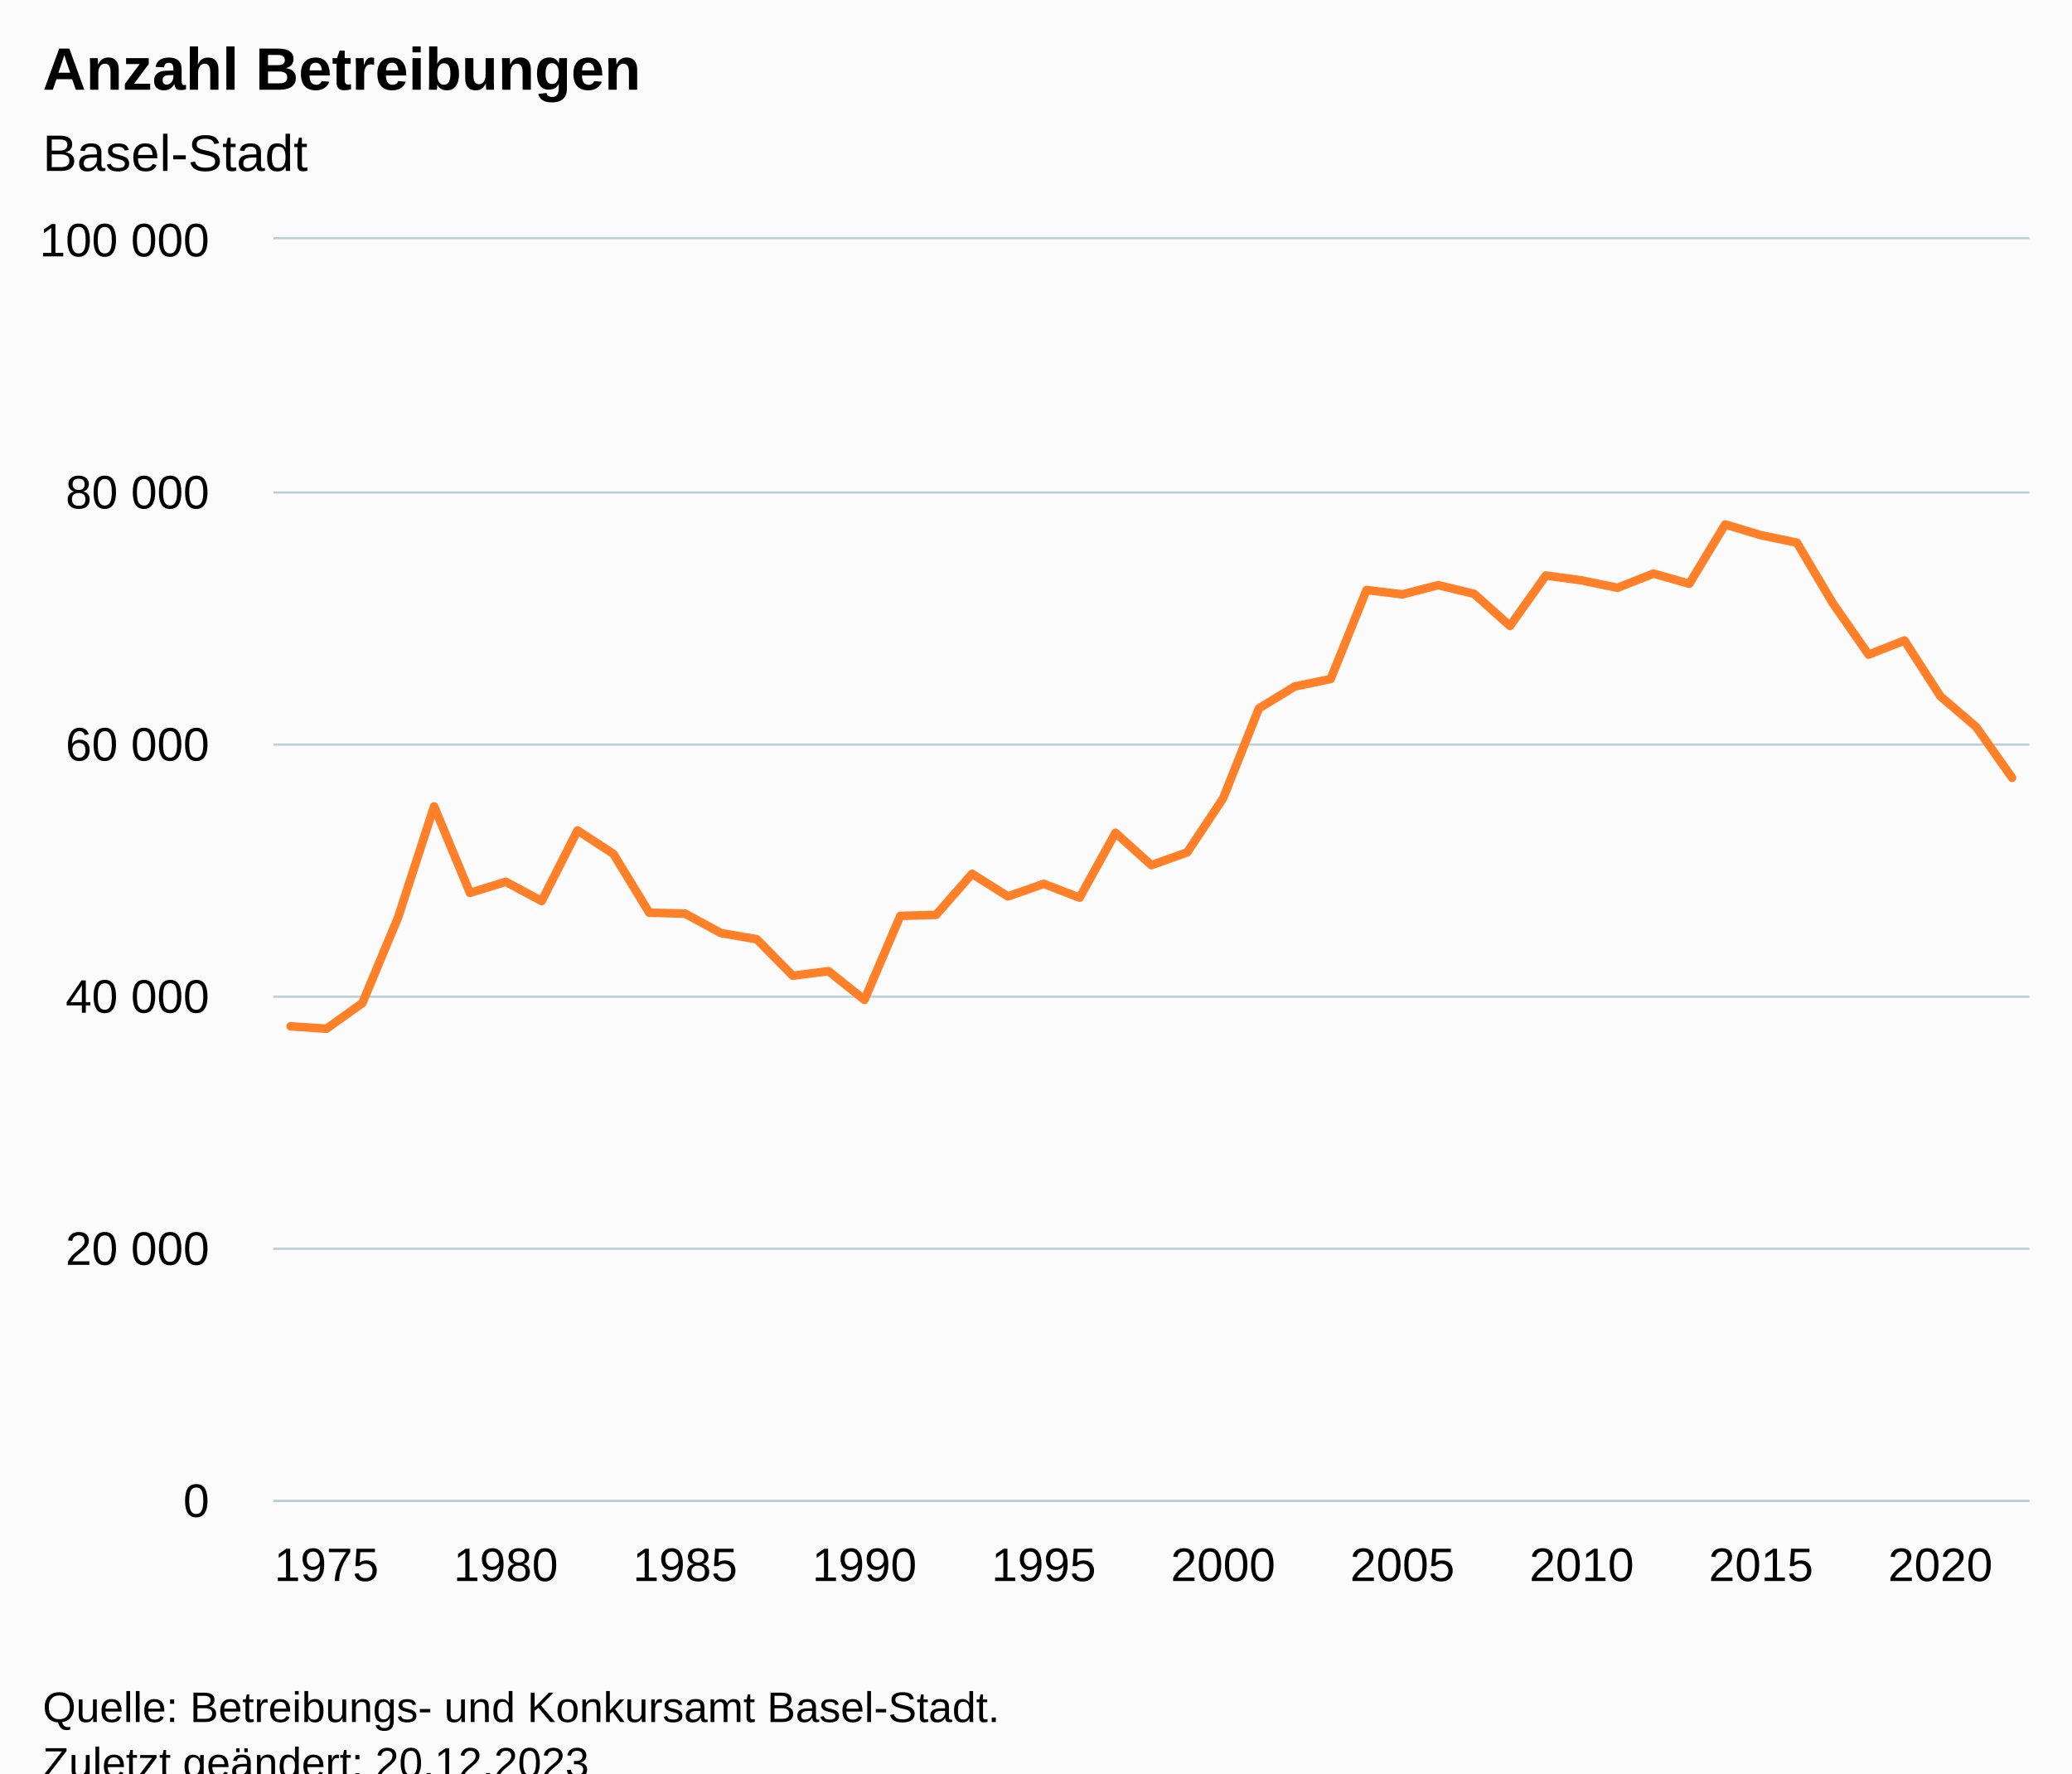
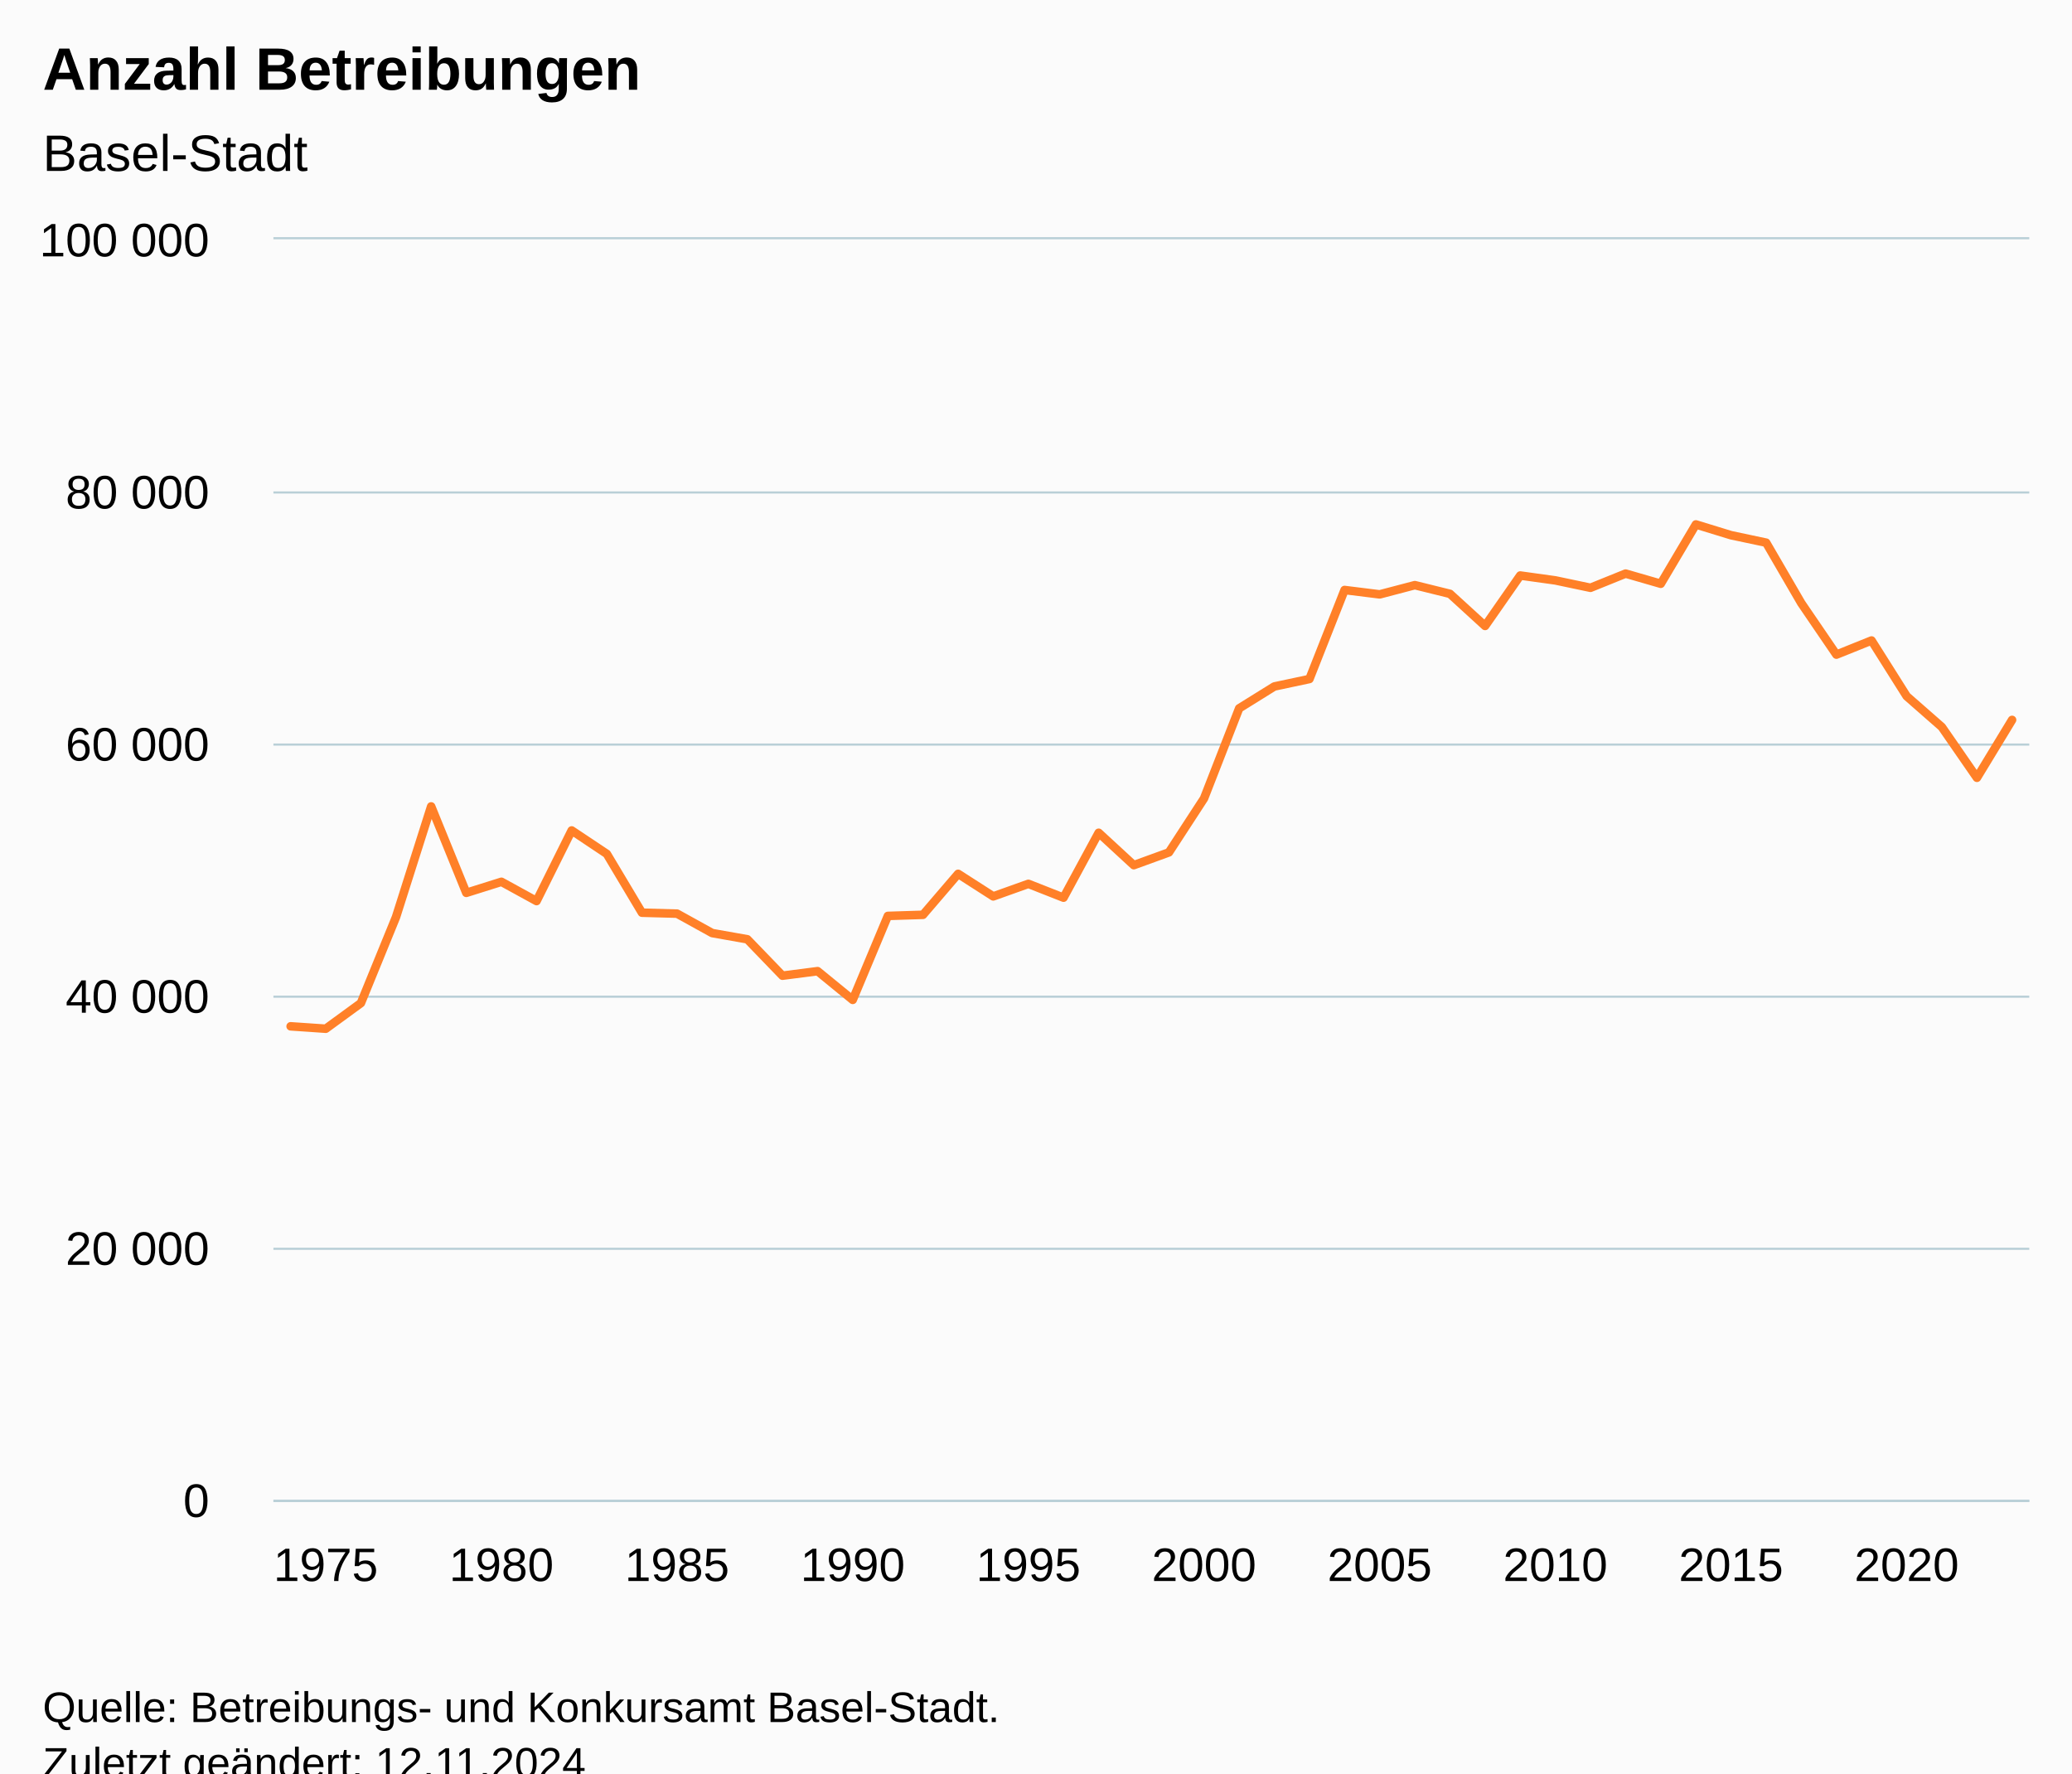
<svg xmlns="http://www.w3.org/2000/svg" version="1.1" class="highcharts-root" style="font-family:Arial;font-size:12px;" viewBox="0 0 485 415">
  <defs>
-     <clipPath id="highcharts-b7jtc99-56-">
+     <clipPath id="highcharts-z7vo2qr-57-">
      <rect x="0" y="0" width="411" height="295" fill="none" />
    </clipPath>
-     <clipPath id="highcharts-b7jtc99-106-">
+     <clipPath id="highcharts-z7vo2qr-108-">
      <rect x="0" y="0" width="411" height="295" fill="none" />
    </clipPath>
-     <clipPath id="highcharts-b7jtc99-107-">
+     <clipPath id="highcharts-z7vo2qr-109-">
      <rect x="64" y="56" width="411" height="295" fill="none" />
    </clipPath>
  </defs>
  <rect fill="#fbfbfb" class="highcharts-background" x="0" y="0" width="485" height="428" rx="0" ry="0" />
  <rect fill="none" class="highcharts-plot-background" x="64" y="56" width="411" height="295" />
  <g class="highcharts-pane-group" data-z-index="0" />
  <g class="highcharts-grid highcharts-xaxis-grid" data-z-index="1">
    <path fill="none" data-z-index="1" class="highcharts-grid-line" d="M 75.5 56 L 75.5 351" opacity="1" />
-     <path fill="none" data-z-index="1" class="highcharts-grid-line" d="M 117.5 56 L 117.5 351" opacity="1" />
-     <path fill="none" data-z-index="1" class="highcharts-grid-line" d="M 159.5 56 L 159.5 351" opacity="1" />
-     <path fill="none" data-z-index="1" class="highcharts-grid-line" d="M 201.5 56 L 201.5 351" opacity="1" />
-     <path fill="none" data-z-index="1" class="highcharts-grid-line" d="M 243.5 56 L 243.5 351" opacity="1" />
-     <path fill="none" data-z-index="1" class="highcharts-grid-line" d="M 285.5 56 L 285.5 351" opacity="1" />
-     <path fill="none" data-z-index="1" class="highcharts-grid-line" d="M 327.5 56 L 327.5 351" opacity="1" />
-     <path fill="none" data-z-index="1" class="highcharts-grid-line" d="M 369.5 56 L 369.5 351" opacity="1" />
-     <path fill="none" data-z-index="1" class="highcharts-grid-line" d="M 411.5 56 L 411.5 351" opacity="1" />
-     <path fill="none" data-z-index="1" class="highcharts-grid-line" d="M 453.5 56 L 453.5 351" opacity="1" />
+     <path fill="none" data-z-index="1" class="highcharts-grid-line" d="M 116.5 56 L 116.5 351" opacity="1" />
+     <path fill="none" data-z-index="1" class="highcharts-grid-line" d="M 157.5 56 L 157.5 351" opacity="1" />
+     <path fill="none" data-z-index="1" class="highcharts-grid-line" d="M 199.5 56 L 199.5 351" opacity="1" />
+     <path fill="none" data-z-index="1" class="highcharts-grid-line" d="M 240.5 56 L 240.5 351" opacity="1" />
+     <path fill="none" data-z-index="1" class="highcharts-grid-line" d="M 281.5 56 L 281.5 351" opacity="1" />
+     <path fill="none" data-z-index="1" class="highcharts-grid-line" d="M 322.5 56 L 322.5 351" opacity="1" />
+     <path fill="none" data-z-index="1" class="highcharts-grid-line" d="M 363.5 56 L 363.5 351" opacity="1" />
+     <path fill="none" data-z-index="1" class="highcharts-grid-line" d="M 404.5 56 L 404.5 351" opacity="1" />
+     <path fill="none" data-z-index="1" class="highcharts-grid-line" d="M 445.5 56 L 445.5 351" opacity="1" />
  </g>
  <g class="highcharts-grid highcharts-yaxis-grid" data-z-index="1">
    <path fill="none" stroke="#B9CFD7" stroke-width="0.5" data-z-index="1" class="highcharts-grid-line" d="M 64 351.25 L 475 351.25" opacity="1" />
    <path fill="none" stroke="#B9CFD7" stroke-width="0.5" data-z-index="1" class="highcharts-grid-line" d="M 64 292.25 L 475 292.25" opacity="1" />
    <path fill="none" stroke="#B9CFD7" stroke-width="0.5" data-z-index="1" class="highcharts-grid-line" d="M 64 233.25 L 475 233.25" opacity="1" />
    <path fill="none" stroke="#B9CFD7" stroke-width="0.5" data-z-index="1" class="highcharts-grid-line" d="M 64 174.25 L 475 174.25" opacity="1" />
    <path fill="none" stroke="#B9CFD7" stroke-width="0.5" data-z-index="1" class="highcharts-grid-line" d="M 64 115.25 L 475 115.25" opacity="1" />
    <path fill="none" stroke="#B9CFD7" stroke-width="0.5" data-z-index="1" class="highcharts-grid-line" d="M 64 55.75 L 475 55.75" opacity="1" />
  </g>
  <rect fill="none" class="highcharts-plot-border" data-z-index="1" x="64" y="56" width="411" height="295" />
  <g class="highcharts-axis highcharts-xaxis" data-z-index="2">
    <path fill="none" class="highcharts-axis-line" stroke="#B9CFD7" stroke-width="0.5" data-z-index="7" d="M 64 351.25 L 475 351.25" />
  </g>
  <g class="highcharts-axis highcharts-yaxis" data-z-index="2">
    <path fill="none" class="highcharts-axis-line" data-z-index="7" d="M 64 56 L 64 351" />
  </g>
  <g class="highcharts-series-group" data-z-index="3">
-     <g class="highcharts-series highcharts-series-0 highcharts-line-series" data-z-index="0.1" opacity="1" transform="translate(64,56) scale(1 1)" clip-path="url(#highcharts-b7jtc99-106-)">
-       <path fill="none" d="M 4.029 184.183 L 12.424 184.747 L 20.819 178.749 L 29.213 158.61 L 37.608 132.723 L 46.002 152.949 L 54.397 150.364 L 62.792 154.872 L 71.186 138.346 L 79.581 143.83 L 87.975 157.595 L 96.37 157.816 L 104.765 162.362 L 113.159 163.816 L 121.554 172.336 L 129.949 171.274 L 138.343 177.994 L 146.738 158.347 L 155.132 158.088 L 163.527 148.5 L 171.922 153.778 L 180.316 150.842 L 188.711 154.078 L 197.105 138.889 L 205.5 146.468 L 213.895 143.479 L 222.289 130.844 L 230.684 109.767 L 239.078 104.654 L 247.473 102.905 L 255.868 82.075 L 264.262 83.099 L 272.657 80.939 L 281.051 82.972 L 289.446 90.485 L 297.841 78.685 L 306.235 79.827 L 314.63 81.559 L 323.025 78.237 L 331.419 80.615 L 339.814 66.732 L 348.208 69.254 L 356.603 70.998 L 364.998 85.146 L 373.392 97.197 L 381.787 93.893 L 390.181 106.926 L 398.576 114.13 L 406.971 126.018" class="highcharts-graph" data-z-index="1" stroke="#FF8028" stroke-width="2" stroke-linejoin="round" stroke-linecap="round" />
+     <g class="highcharts-series highcharts-series-0 highcharts-line-series" data-z-index="0.1" opacity="1" transform="translate(64,56) scale(1 1)" clip-path="url(#highcharts-z7vo2qr-108-)">
+       <path fill="none" d="M 4.029 184.183 L 12.253 184.747 L 20.476 178.749 L 28.699 158.61 L 36.923 132.723 L 45.146 152.949 L 53.369 150.364 L 61.592 154.872 L 69.816 138.346 L 78.039 143.83 L 86.262 157.595 L 94.486 157.816 L 102.709 162.362 L 110.932 163.816 L 119.155 172.336 L 127.379 171.274 L 135.602 177.994 L 143.825 158.347 L 152.049 158.088 L 160.272 148.5 L 168.495 153.778 L 176.718 150.842 L 184.942 154.078 L 193.165 138.889 L 201.388 146.468 L 209.612 143.479 L 217.835 130.844 L 226.058 109.767 L 234.282 104.654 L 242.505 102.905 L 250.728 82.075 L 258.951 83.099 L 267.175 80.939 L 275.398 82.972 L 283.621 90.485 L 291.845 78.685 L 300.068 79.827 L 308.291 81.559 L 316.514 78.237 L 324.738 80.615 L 332.961 66.732 L 341.184 69.254 L 349.408 70.998 L 357.631 85.146 L 365.854 97.197 L 374.077 93.893 L 382.301 106.926 L 390.524 114.13 L 398.747 126.018 L 406.971 112.481" class="highcharts-graph" data-z-index="1" stroke="#FF8028" stroke-width="2" stroke-linejoin="round" stroke-linecap="round" />
    </g>
    <g class="highcharts-markers highcharts-series-0 highcharts-line-series" data-z-index="0.1" opacity="1" transform="translate(64,56) scale(1 1)" clip-path="none" />
  </g>
  <text x="10" text-anchor="start" class="highcharts-title" data-z-index="4" style="color:#000000;font-size:14px;font-weight:bold;fill:#000000;" y="21">
    <tspan>Anzahl Betreibungen</tspan>
  </text>
  <text x="10" text-anchor="start" class="highcharts-subtitle" data-z-index="4" style="color:#000000;font-size:12px;font-weight:normal;fill:#000000;" y="40">
    <tspan>Basel-Stadt</tspan>
  </text>
  <text x="10" text-anchor="start" class="highcharts-caption" data-z-index="4" style="color:#666666;fill:#666666;" y="385" />
  <g class="highcharts-axis-labels highcharts-xaxis-labels" data-z-index="7">
-     <text x="76.424" style="color:#000000;cursor:default;font-size:11px;fill:#000000;" text-anchor="middle" transform="translate(0,0)" y="370" opacity="1">1975</text>
-     <text x="118.397" style="color:#000000;cursor:default;font-size:11px;fill:#000000;" text-anchor="middle" transform="translate(0,0)" y="370" opacity="1">1980</text>
-     <text x="160.37" style="color:#000000;cursor:default;font-size:11px;fill:#000000;" text-anchor="middle" transform="translate(0,0)" y="370" opacity="1">1985</text>
-     <text x="202.343" style="color:#000000;cursor:default;font-size:11px;fill:#000000;" text-anchor="middle" transform="translate(0,0)" y="370" opacity="1">1990</text>
-     <text x="244.316" style="color:#000000;cursor:default;font-size:11px;fill:#000000;" text-anchor="middle" transform="translate(0,0)" y="370" opacity="1">1995</text>
-     <text x="286.289" style="color:#000000;cursor:default;font-size:11px;fill:#000000;" text-anchor="middle" transform="translate(0,0)" y="370" opacity="1">2000</text>
-     <text x="328.262" style="color:#000000;cursor:default;font-size:11px;fill:#000000;" text-anchor="middle" transform="translate(0,0)" y="370" opacity="1">2005</text>
-     <text x="370.235" style="color:#000000;cursor:default;font-size:11px;fill:#000000;" text-anchor="middle" transform="translate(0,0)" y="370" opacity="1">2010</text>
-     <text x="412.208" style="color:#000000;cursor:default;font-size:11px;fill:#000000;" text-anchor="middle" transform="translate(0,0)" y="370" opacity="1">2015</text>
-     <text x="454.181" style="color:#000000;cursor:default;font-size:11px;fill:#000000;" text-anchor="middle" transform="translate(0,0)" y="370" opacity="1">2020</text>
+     <text x="76.253" style="color:#000000;cursor:default;font-size:11px;fill:#000000;" text-anchor="middle" transform="translate(0,0)" y="370" opacity="1">1975</text>
+     <text x="117.369" style="color:#000000;cursor:default;font-size:11px;fill:#000000;" text-anchor="middle" transform="translate(0,0)" y="370" opacity="1">1980</text>
+     <text x="158.486" style="color:#000000;cursor:default;font-size:11px;fill:#000000;" text-anchor="middle" transform="translate(0,0)" y="370" opacity="1">1985</text>
+     <text x="199.602" style="color:#000000;cursor:default;font-size:11px;fill:#000000;" text-anchor="middle" transform="translate(0,0)" y="370" opacity="1">1990</text>
+     <text x="240.718" style="color:#000000;cursor:default;font-size:11px;fill:#000000;" text-anchor="middle" transform="translate(0,0)" y="370" opacity="1">1995</text>
+     <text x="281.835" style="color:#000000;cursor:default;font-size:11px;fill:#000000;" text-anchor="middle" transform="translate(0,0)" y="370" opacity="1">2000</text>
+     <text x="322.951" style="color:#000000;cursor:default;font-size:11px;fill:#000000;" text-anchor="middle" transform="translate(0,0)" y="370" opacity="1">2005</text>
+     <text x="364.068" style="color:#000000;cursor:default;font-size:11px;fill:#000000;" text-anchor="middle" transform="translate(0,0)" y="370" opacity="1">2010</text>
+     <text x="405.184" style="color:#000000;cursor:default;font-size:11px;fill:#000000;" text-anchor="middle" transform="translate(0,0)" y="370" opacity="1">2015</text>
+     <text x="446.301" style="color:#000000;cursor:default;font-size:11px;fill:#000000;" text-anchor="middle" transform="translate(0,0)" y="370" opacity="1">2020</text>
  </g>
  <g class="highcharts-axis-labels highcharts-yaxis-labels" data-z-index="7">
    <text x="49" style="color:#000000;cursor:default;font-size:11px;fill:#000000;" text-anchor="end" transform="translate(0,0)" y="355" opacity="1">0</text>
    <text x="49" style="color:#000000;cursor:default;font-size:11px;fill:#000000;" text-anchor="end" transform="translate(0,0)" y="296" opacity="1">
      <tspan>20 000</tspan>
    </text>
    <text x="49" style="color:#000000;cursor:default;font-size:11px;fill:#000000;" text-anchor="end" transform="translate(0,0)" y="237" opacity="1">
      <tspan>40 000</tspan>
    </text>
    <text x="49" style="color:#000000;cursor:default;font-size:11px;fill:#000000;" text-anchor="end" transform="translate(0,0)" y="178" opacity="1">
      <tspan>60 000</tspan>
    </text>
    <text x="49" style="color:#000000;cursor:default;font-size:11px;fill:#000000;" text-anchor="end" transform="translate(0,0)" y="119" opacity="1">
      <tspan>80 000</tspan>
    </text>
    <text x="49" style="color:#000000;cursor:default;font-size:11px;fill:#000000;" text-anchor="end" transform="translate(0,0)" y="60" opacity="1">
      <tspan>100 000</tspan>
    </text>
  </g>
  <text x="10" class="highcharts-credits" text-anchor="start" data-z-index="8" style="cursor:default;color:#000000;font-size:10px;fill:#000000;" y="403">
    <tspan>Quelle: Betreibungs- und Konkursamt Basel-Stadt.</tspan>
-     <tspan x="10" dy="13">Zuletzt geändert: 20.12.2023</tspan>
+     <tspan x="10" dy="13">Zuletzt geändert: 12.11.2024</tspan>
  </text>
-   <g class="highcharts-control-points" data-z-index="99" clip-path="url(#highcharts-b7jtc99-107-)" />
+   <g class="highcharts-control-points" data-z-index="99" clip-path="url(#highcharts-z7vo2qr-109-)" />
</svg>
